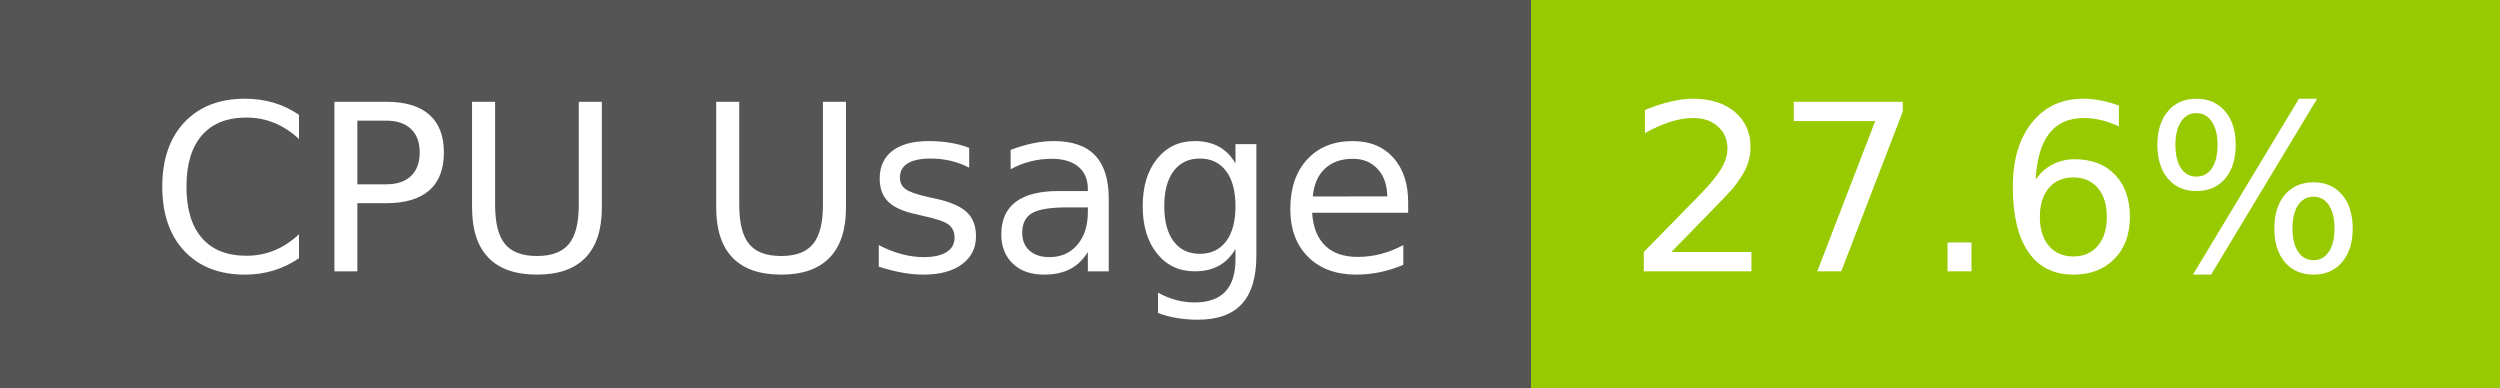
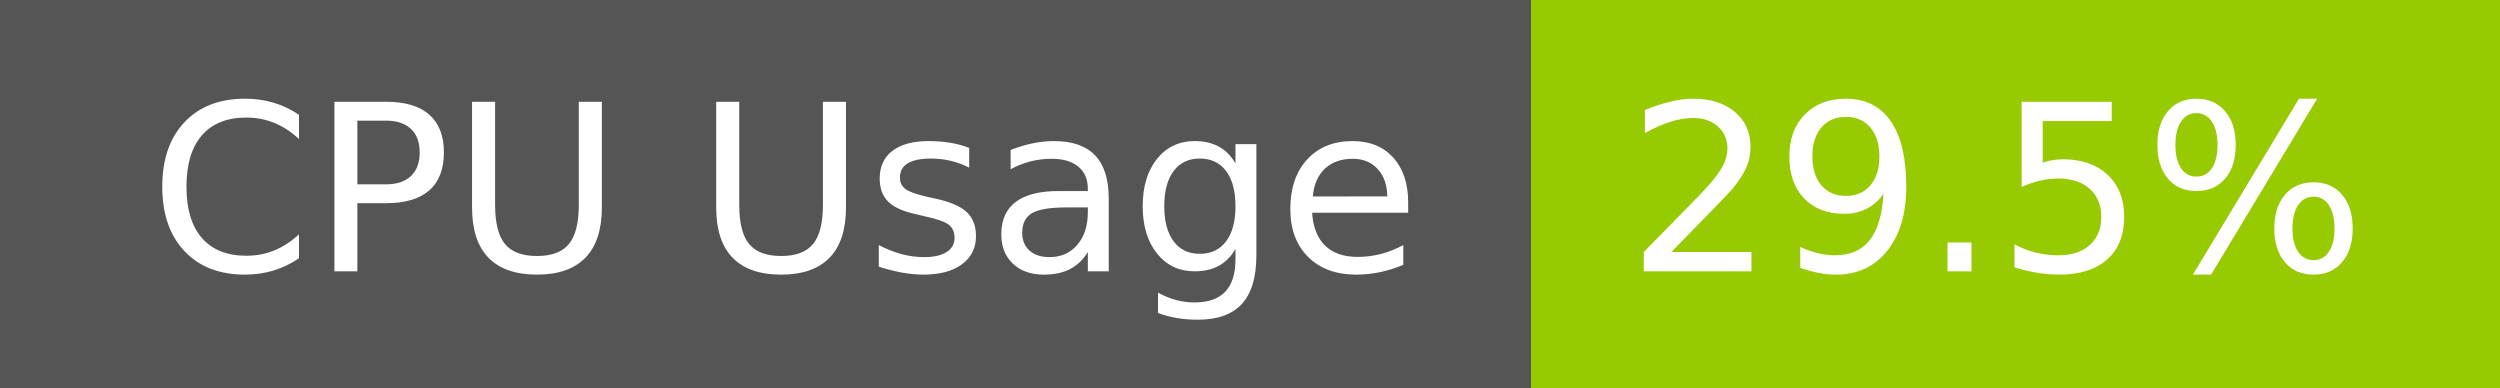
- <svg xmlns="http://www.w3.org/2000/svg" width="129" height="20" role="img" aria-label="CPU Usage: 27.6%">
+ <svg xmlns="http://www.w3.org/2000/svg" width="129" height="20" role="img" aria-label="CPU Usage: 29.5%">
  <g shape-rendering="crispEdges">
    <rect width="79" height="20" fill="#555" />
    <rect x="79" width="50" height="20" fill="#97ca00" />
  </g>
  <g fill="#fff" text-anchor="middle" font-family="Verdana,Geneva,DejaVu Sans,sans-serif" text-rendering="geometricPrecision" font-size="120">
    <text x="405" y="140" transform="scale(.1)" fill="#fff" textLength="665">CPU Usage</text>
-     <text x="1030" y="140" transform="scale(.1)" fill="#fff" textLength="390">27.6%</text>
+     <text x="1030" y="140" transform="scale(.1)" fill="#fff" textLength="390">29.5%</text>
  </g>
</svg>
